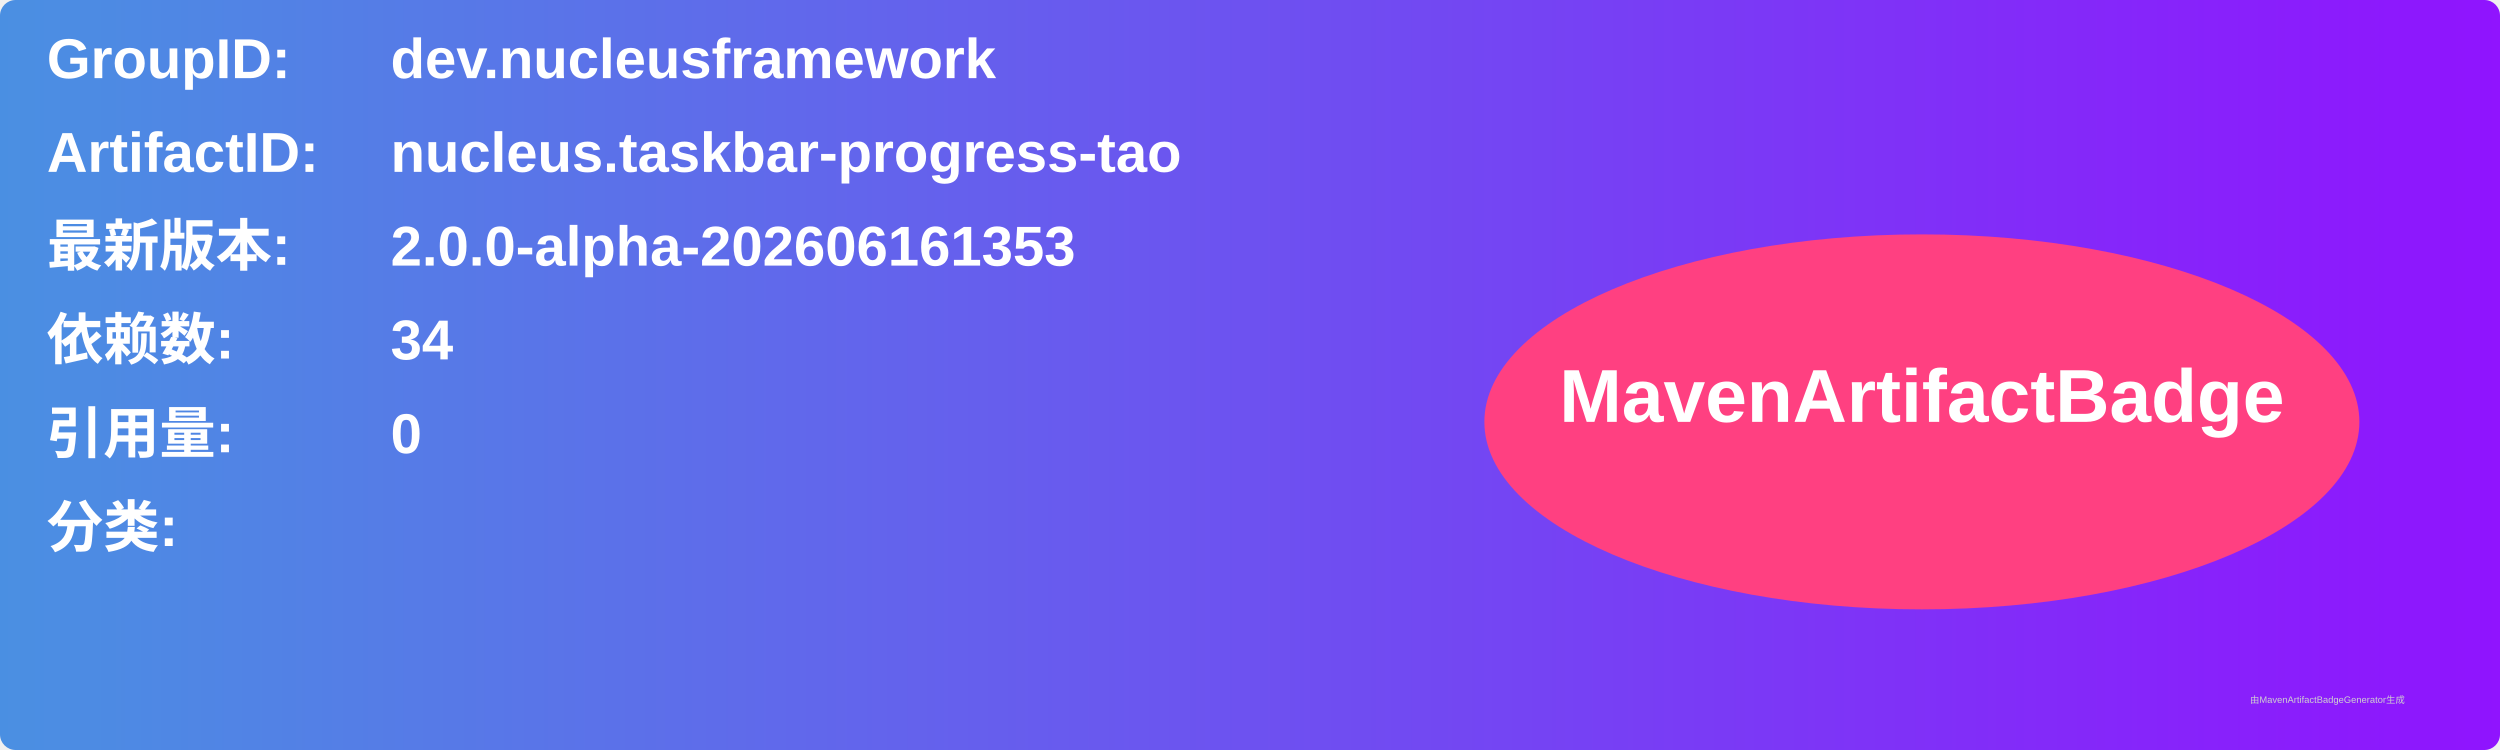
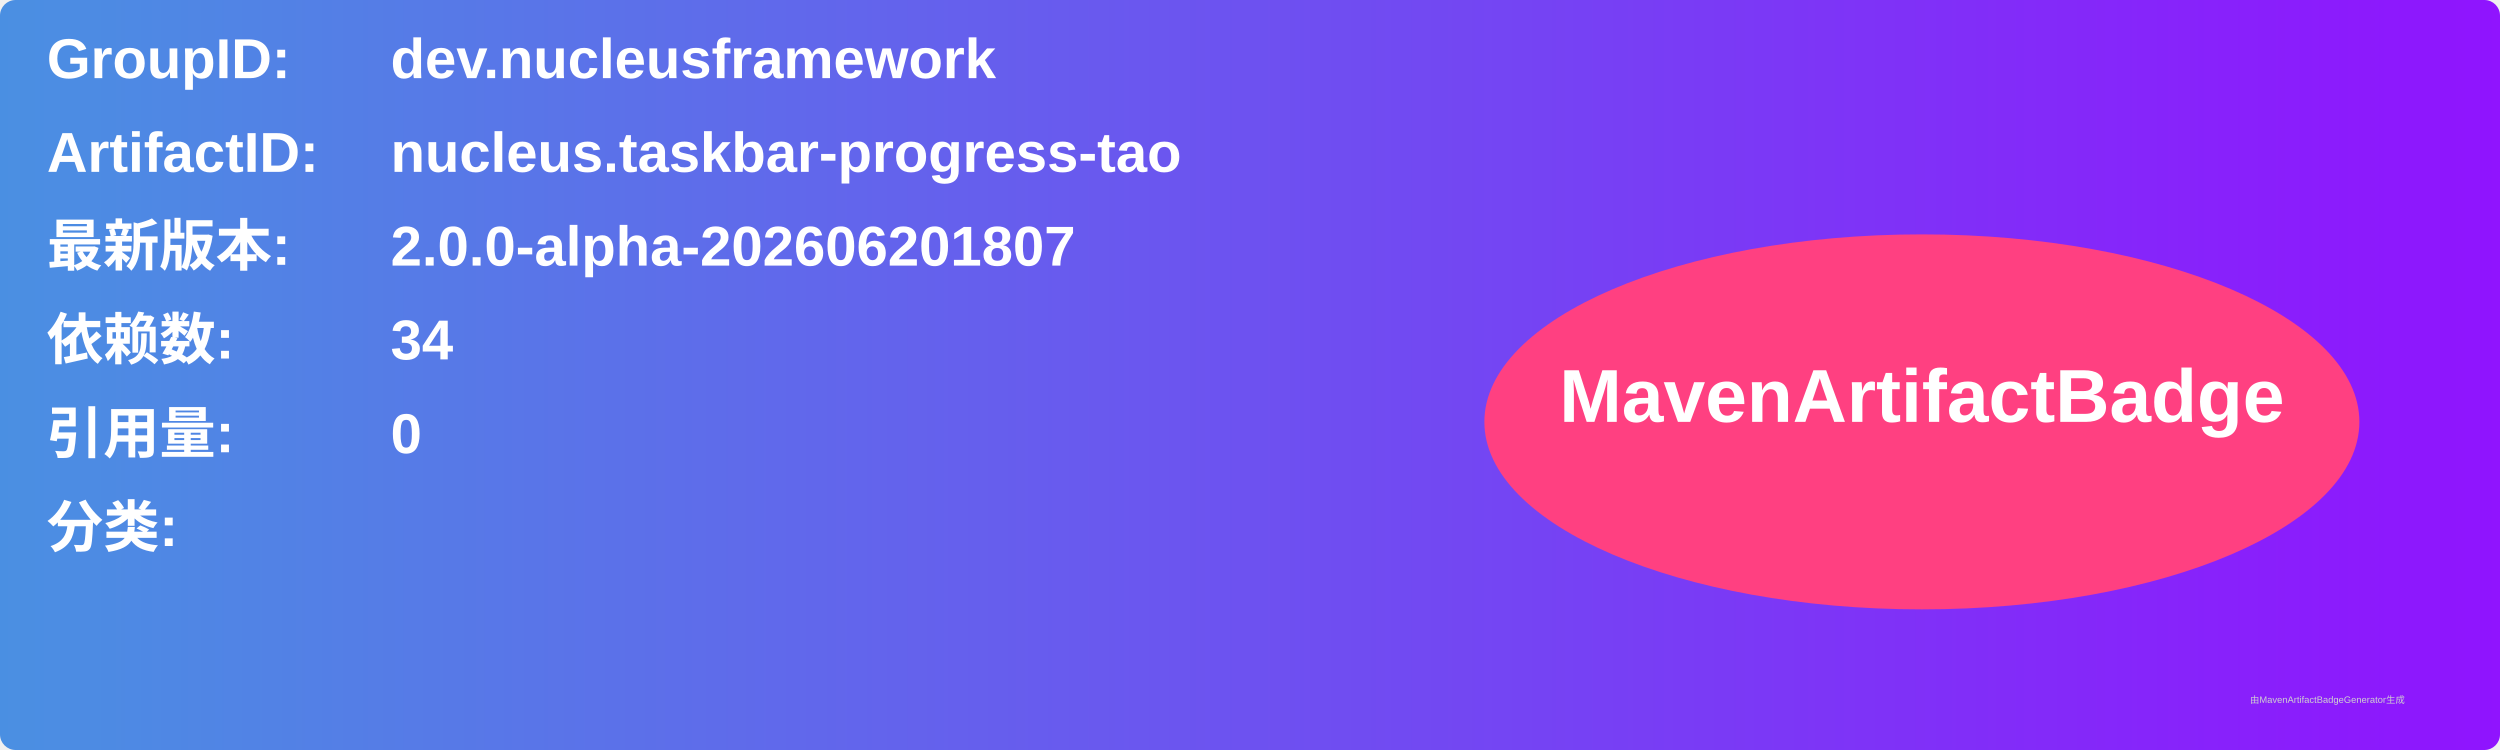
<svg xmlns="http://www.w3.org/2000/svg" width="800" height="240" viewBox="0 0 800 240">
  <linearGradient id="grad" x1="0%" y1="0%" x2="100%" y2="0%">
    <stop offset="0%" stop-color="#4a90e2" />
    <stop offset="100%" stop-color="#9013fe" />
  </linearGradient>
  <rect width="100%" height="100%" rx="5" ry="5" fill="url(#grad)" />
  <g transform="translate(15, 15)">
    <text x="0" y="10" font-family="Arial" font-size="18" fill="white" font-weight="bold" width="260">GroupID:</text>
    <text x="110" y="10" font-family="Arial" font-size="18" fill="white" font-weight="bold" width="460">dev.nucleusframework</text>
    <text x="0" y="40" font-family="Arial" font-size="18" fill="white" font-weight="bold" width="260">ArtifactID:</text>
    <text x="110" y="40" font-family="Arial" font-size="18" fill="white" font-weight="bold" width="460">nucleus.taskbar-progress-tao</text>
    <text x="0" y="70" font-family="Arial" font-size="18" fill="white" font-weight="bold">最新版本:</text>
    <text x="110" y="70" font-family="Arial" font-size="18" fill="white" font-weight="bold">
-       <tspan font-weight="bold">2.0.0-alpha-202606161353</tspan>
+       <tspan font-weight="bold">2.0.0-alpha-202606201807</tspan>
    </text>
    <text x="0" y="100" font-family="Arial" font-size="18" fill="white" font-weight="bold">依赖数: </text>
    <text x="110" y="100" font-family="Arial" font-size="18" fill="white">
      <tspan font-weight="bold">34</tspan>
    </text>
    <text x="0" y="130" font-family="Arial" font-size="18" fill="white" font-weight="bold">引用量: </text>
    <text x="110" y="130" font-family="Arial" font-size="18" fill="white">
      <tspan font-weight="bold">0</tspan>
    </text>
    <text x="0" y="160" font-family="Arial" font-size="18" fill="white" font-weight="bold">分类:</text>
    <text x="10" y="190" font-family="Arial" font-size="10" fill="white">
      <tspan font-weight="bold" />
    </text>
    <ellipse cx="600" cy="120" rx="140" ry="60" fill="#ff4081" />
    <text x="600" y="120" text-anchor="middle" font-family="Arial" font-size="24" fill="white" font-weight="bold">MavenArtifactBadge</text>
  </g>
  <text x="720" y="225" font-family="Arial" font-size="3" fill="#d0d0d0">由MavenArtifactBadgeGenerator生成</text>
</svg>
